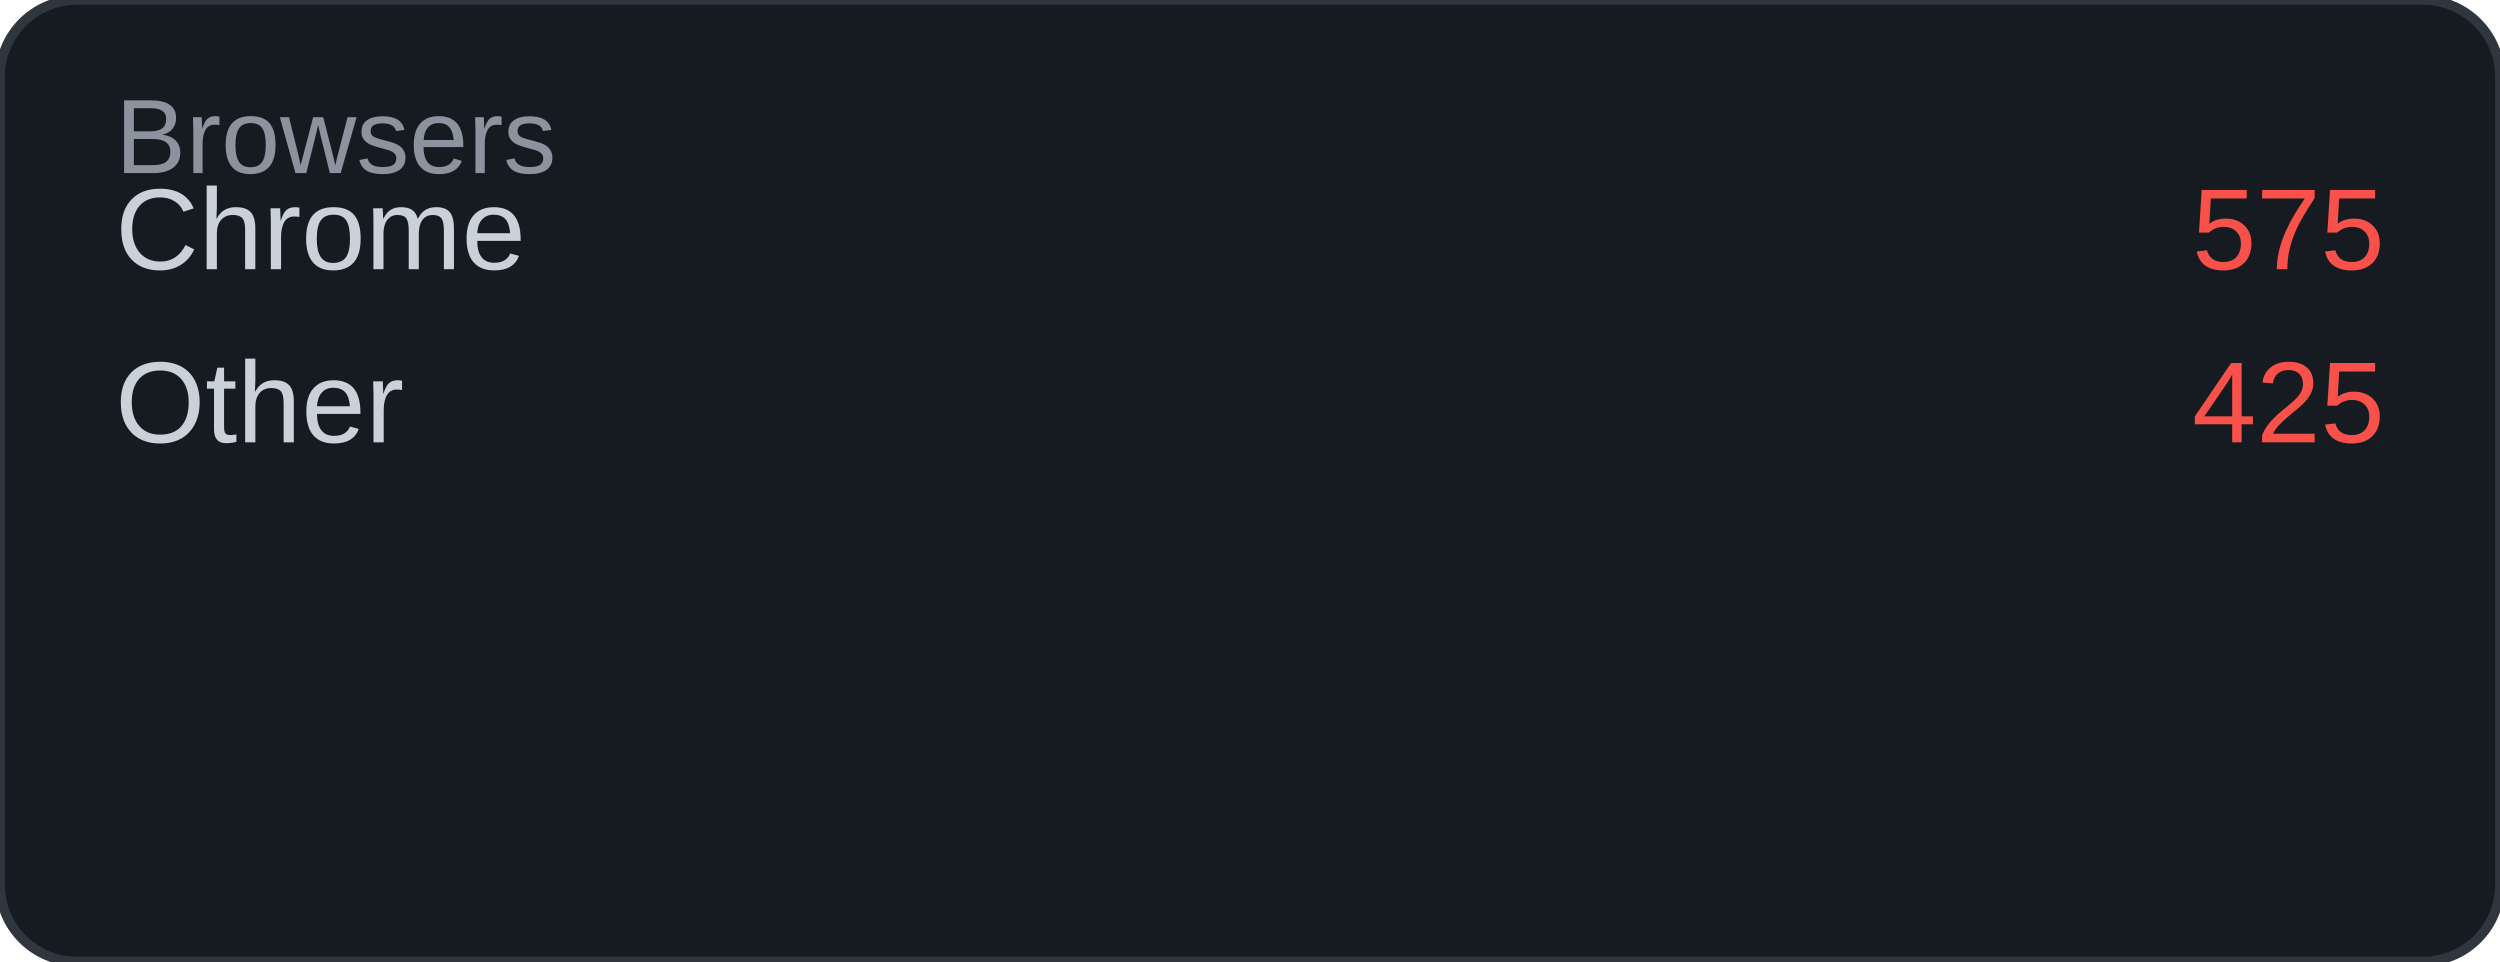
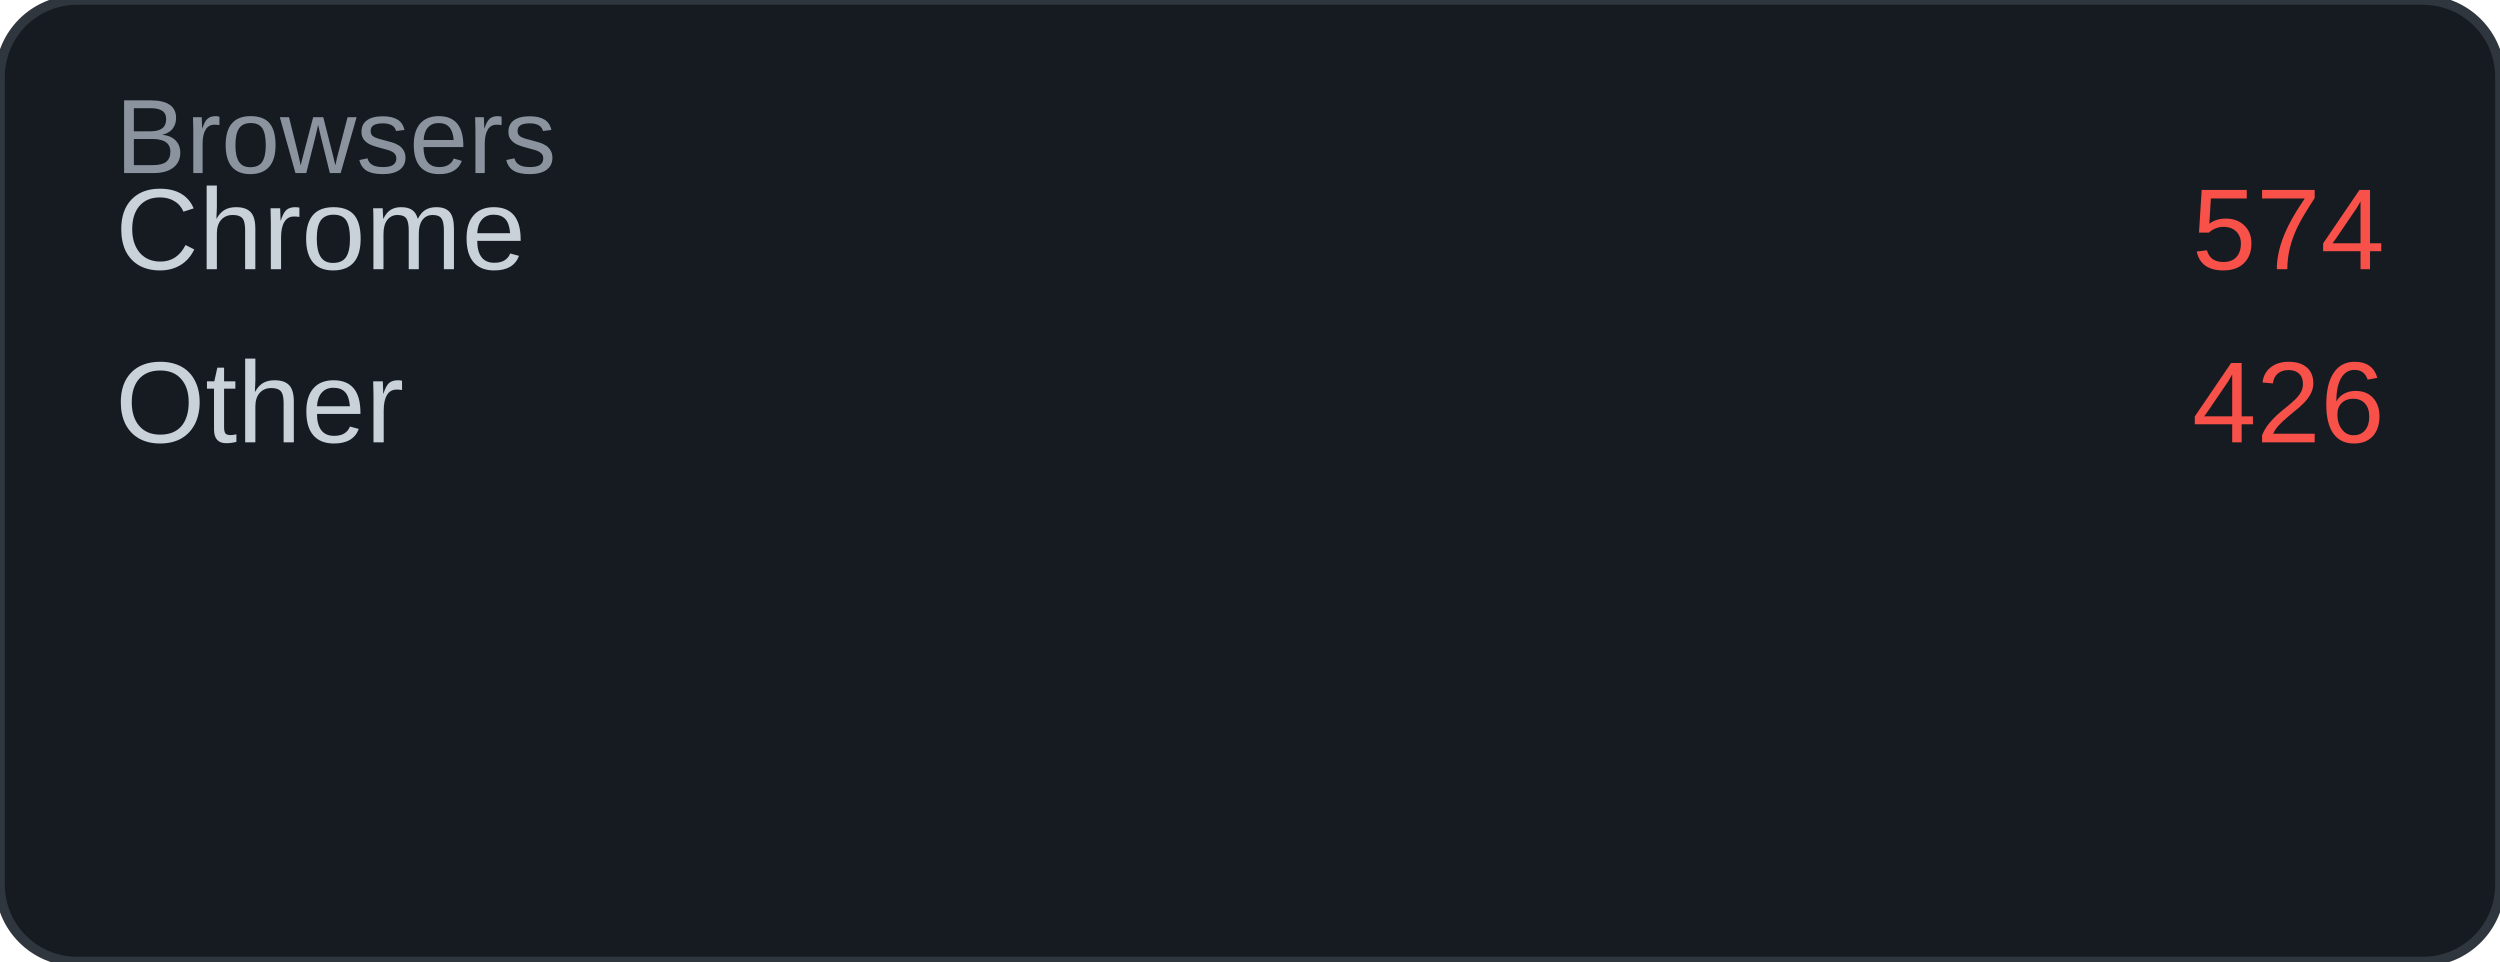
<svg xmlns="http://www.w3.org/2000/svg" width="260" height="100" viewBox="0 0 260 100">
  <rect width="260" height="100" rx="8" fill="#161b22" />
  <rect width="260" height="100" rx="8" fill="none" stroke="#30363d" stroke-width="1" />
  <text x="12" y="18" font-family="Arial, sans-serif" font-size="11" fill="#8b949e">Browsers</text>
  <text x="12" y="28" font-family="Arial, sans-serif" font-size="12" fill="#c9d1d9">Chrome</text>
-   <text x="248" y="28" font-family="Arial, sans-serif" font-size="12" fill="#f85149" text-anchor="end">575</text>
+   <text x="248" y="28" font-family="Arial, sans-serif" font-size="12" fill="#f85149" text-anchor="end">574</text>
  <text x="12" y="46" font-family="Arial, sans-serif" font-size="12" fill="#c9d1d9">Other</text>
-   <text x="248" y="46" font-family="Arial, sans-serif" font-size="12" fill="#f85149" text-anchor="end">425</text>
+   <text x="248" y="46" font-family="Arial, sans-serif" font-size="12" fill="#f85149" text-anchor="end">426</text>
</svg>
